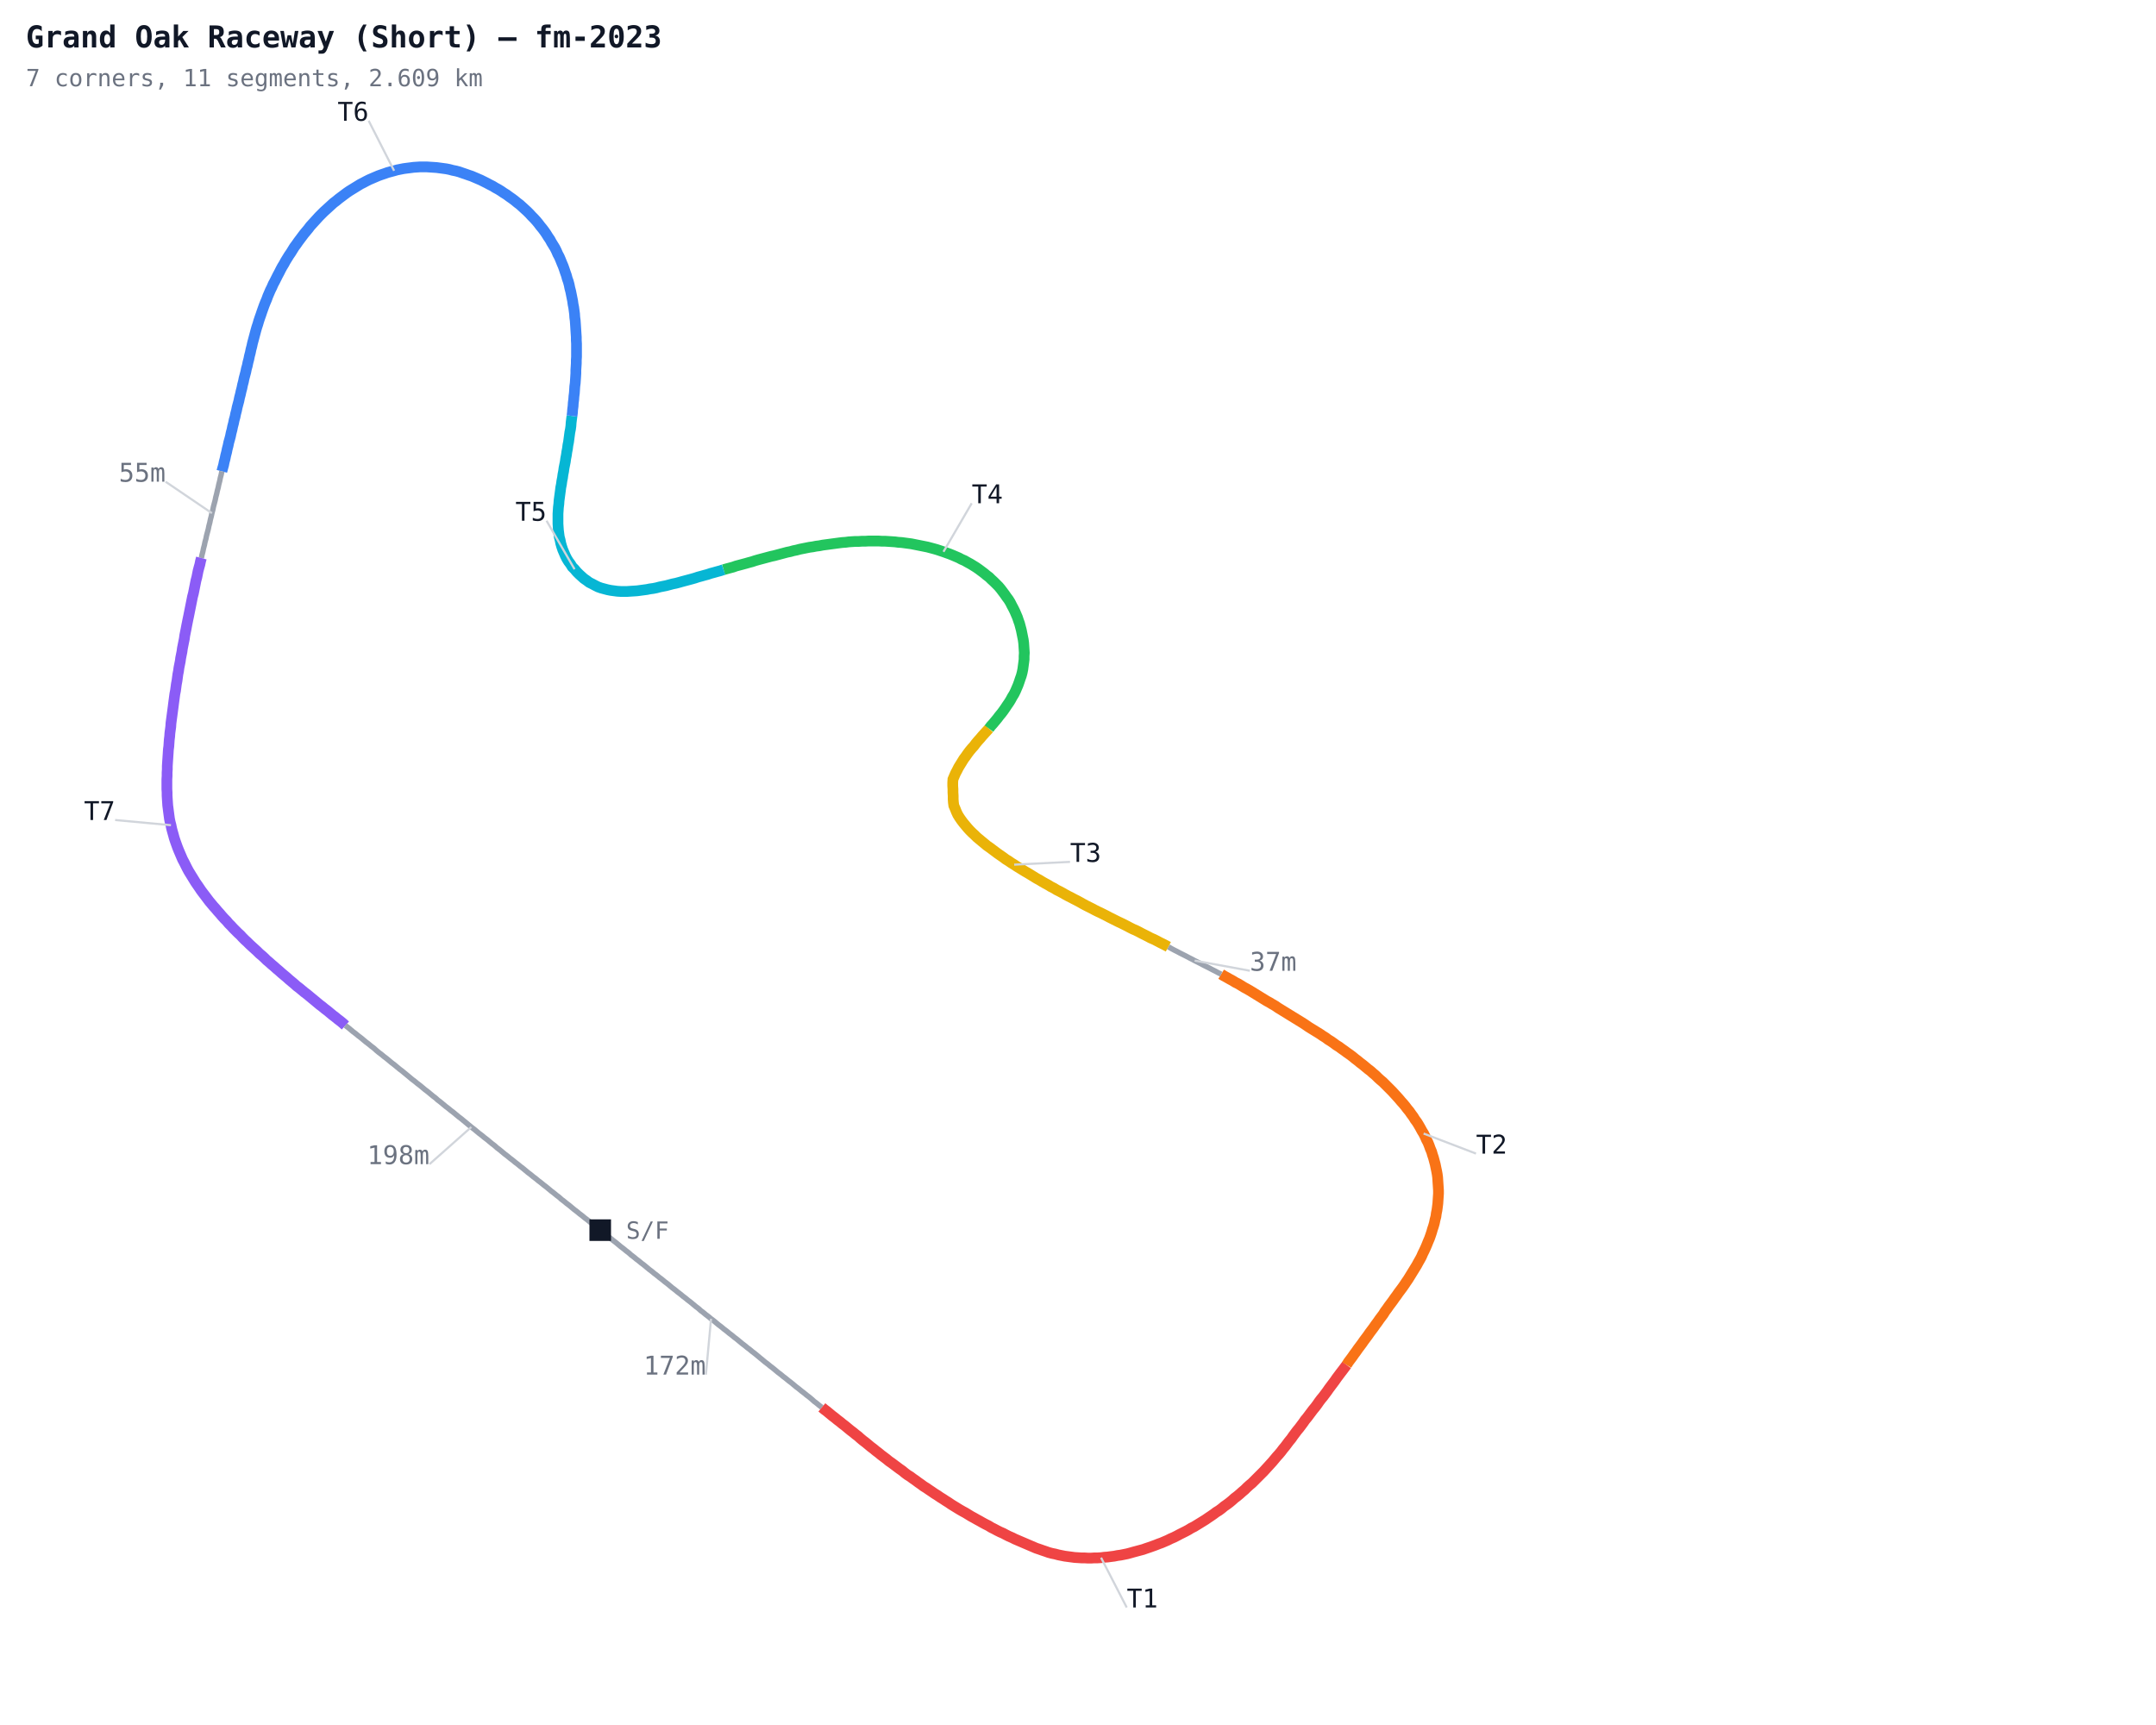
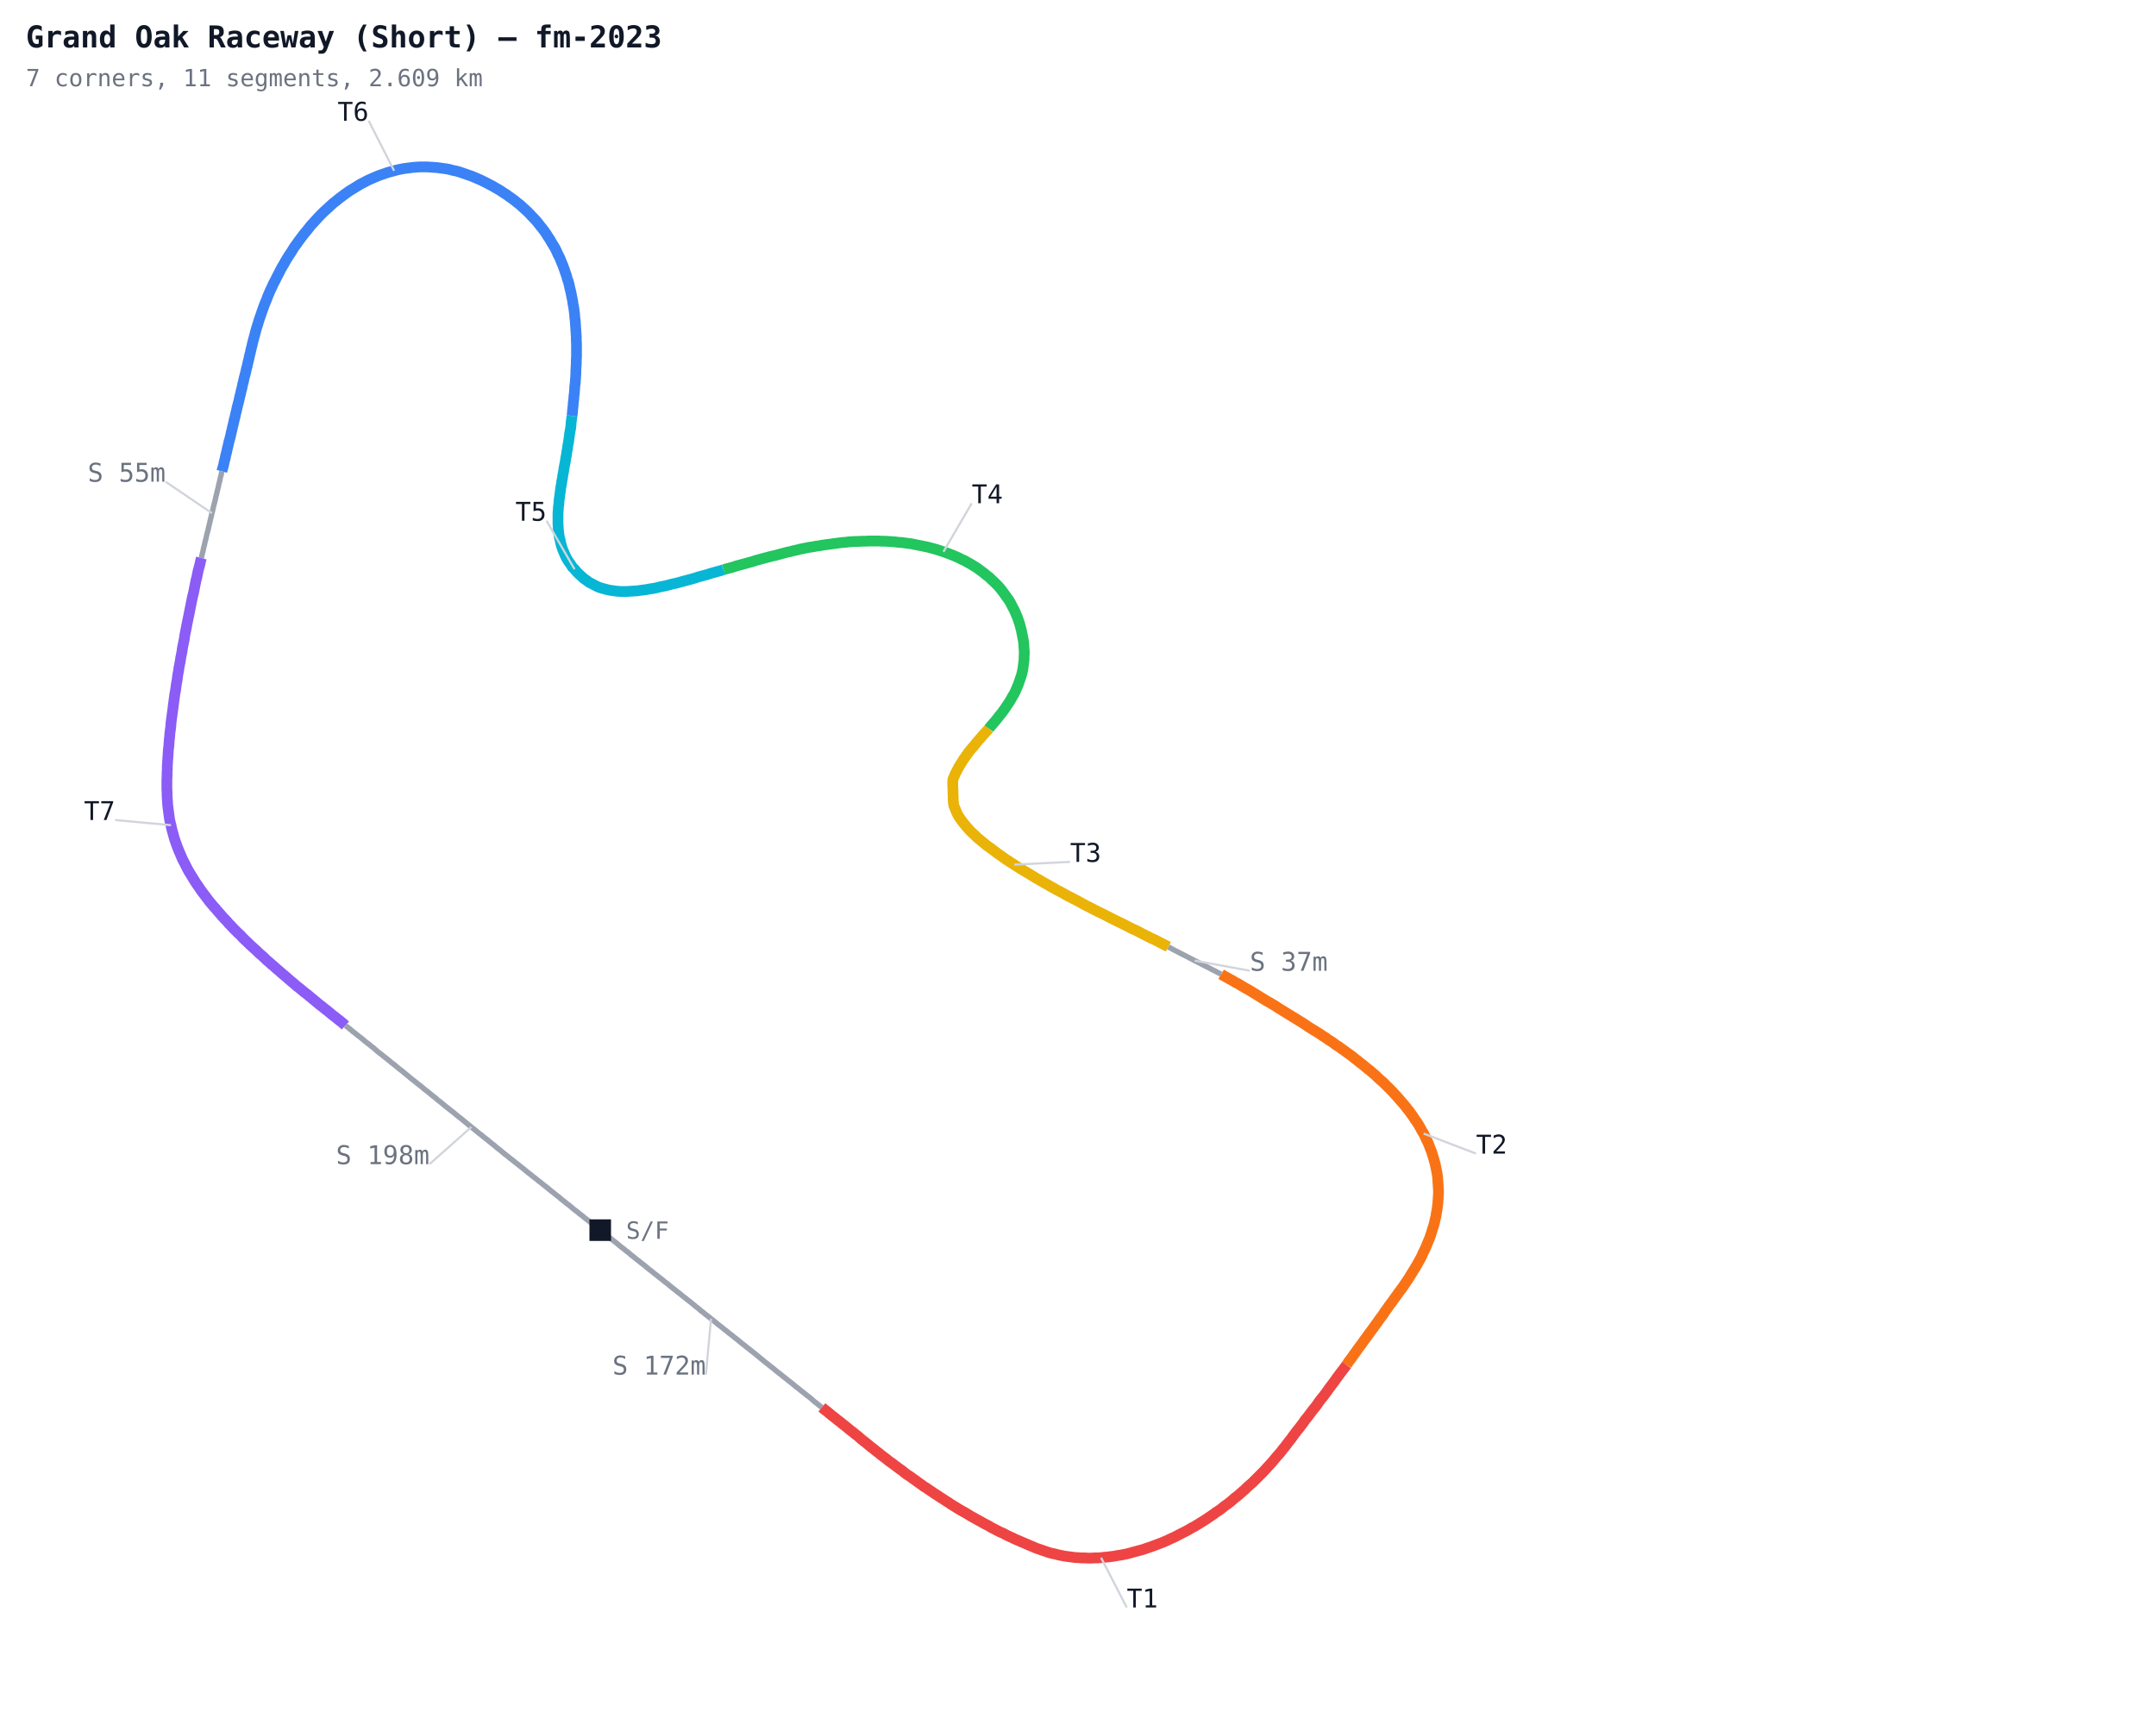
<svg xmlns="http://www.w3.org/2000/svg" width="1000" height="800" viewBox="0 0 1000 800">
  <defs>
    <style>
      .name { font-family: monospace; font-size: 12px; }
      .sector { font-family: monospace; font-size: 12px; fill: #7c3aed; font-weight: bold; }
      .title { font-family: monospace; font-size: 14px; fill: #111827; font-weight: bold; }
      .sub { font-family: monospace; font-size: 11px; fill: #6b7280; }
    </style>
  </defs>
  <rect width="1000" height="800" fill="#ffffff" />
  <polyline fill="none" stroke="#9ca3af" stroke-width="2.5" points="278.4,570.5 279.6,571.5 280.8,572.4 282.0,573.4 283.2,574.3 284.4,575.3 285.6,576.2 286.8,577.2 288.0,578.2 289.2,579.1 290.4,580.1 291.6,581.0 292.7,582.0 293.9,582.9 295.1,583.9 296.3,584.8 297.5,585.8 298.7,586.7 299.9,587.7 301.1,588.7 302.3,589.6 303.5,590.6 304.7,591.5 305.9,592.5 307.1,593.4 308.3,594.4 309.5,595.3 310.7,596.3 311.9,597.3 313.1,598.2 314.3,599.2 315.5,600.1 316.7,601.1 317.9,602.0 319.1,603.0 320.3,603.9 321.5,604.9 322.7,605.9 323.9,606.8 325.0,607.8 326.2,608.7 327.4,609.7 328.6,610.6 329.8,611.6 331.0,612.5 332.2,613.5 333.4,614.5 334.6,615.4 335.8,616.4 337.0,617.3 338.2,618.3 339.4,619.2 340.6,620.2 341.8,621.1 343.0,622.1 344.2,623.1 345.4,624.0 346.6,625.0 347.8,625.9 349.0,626.9 350.2,627.8 351.4,628.8 352.6,629.8 353.7,630.7 354.9,631.7 356.1,632.6 357.3,633.6 358.5,634.5 359.7,635.5 360.9,636.5 362.1,637.4 363.3,638.4 364.5,639.3 365.7,640.3 366.9,641.2 368.1,642.2 369.3,643.2 370.5,644.1 371.7,645.1 372.9,646.0 374.1,647.0 375.3,647.9 376.5,648.9 377.6,649.9 378.8,650.8 380.0,651.8 381.2,652.7" />
  <polyline fill="none" stroke="#ef4444" stroke-width="5" points="381.2,652.7 382.4,653.7 383.6,654.6 384.8,655.6 386.0,656.6 387.2,657.5 388.4,658.5 389.6,659.4 390.8,660.4 392.0,661.3 393.2,662.3 394.4,663.3 395.6,664.2 396.8,665.2 398.0,666.1 399.1,667.1 400.3,668.1 401.5,669.0 402.7,670.0 403.9,671.0 405.1,671.9 406.3,672.9 407.5,673.8 408.7,674.8 409.9,675.7 411.1,676.6 412.3,677.6 413.6,678.5 414.8,679.4 416.0,680.3 417.2,681.2 418.5,682.1 419.7,683.1 420.9,684.0 422.2,684.8 423.4,685.7 424.7,686.6 425.9,687.5 427.2,688.4 428.4,689.3 429.7,690.1 431.0,691.0 432.2,691.8 433.5,692.7 434.8,693.5 436.1,694.4 437.4,695.2 438.6,696.0 439.9,696.8 441.2,697.7 442.5,698.5 443.8,699.3 445.1,700.1 446.5,700.9 447.8,701.6 449.1,702.4 450.4,703.2 451.7,703.9 453.1,704.7 454.4,705.4 455.8,706.2 457.1,706.9 458.5,707.6 459.8,708.4 461.2,709.1 462.5,709.8 463.9,710.5 465.3,711.1 466.6,711.8 468.0,712.5 469.4,713.1 470.8,713.8 472.2,714.4 473.6,715.0 475.0,715.6 476.4,716.2 477.8,716.8 479.2,717.4 480.6,718.0 482.1,718.5 483.5,719.0 485.0,719.5 486.4,720.0 487.9,720.4 489.4,720.7 490.9,721.1 492.4,721.4 493.9,721.7 495.4,721.9 496.9,722.1 498.4,722.3 500.0,722.4 501.5,722.5 503.0,722.5 504.6,722.6 506.1,722.6 507.6,722.5 509.1,722.5 510.7,722.4 512.2,722.2 513.7,722.1 515.2,721.9 516.8,721.7 518.3,721.4 519.8,721.2 521.3,720.9 522.8,720.6 524.3,720.2 525.7,719.8 527.2,719.4 528.7,719.0 530.2,718.6 531.6,718.1 533.1,717.6 534.5,717.1 535.9,716.6 537.4,716.0 538.8,715.5 540.2,714.9 541.6,714.3 543.0,713.6 544.4,713.0 545.8,712.3 547.1,711.6 548.5,710.9 549.9,710.2 551.2,709.5 552.5,708.7 553.9,708.0 555.2,707.2 556.5,706.4 557.8,705.6 559.1,704.8 560.4,703.9 561.6,703.1 562.9,702.2 564.1,701.3 565.4,700.5 566.6,699.6 567.8,698.6 569.1,697.7 570.3,696.8 571.5,695.8 572.6,694.8 573.8,693.9 575.0,692.9 576.1,691.9 577.3,690.9 578.4,689.8 579.5,688.8 580.7,687.8 581.8,686.7 582.9,685.6 583.9,684.6 585.0,683.5 586.1,682.4 587.1,681.3 588.2,680.1 589.2,679.0 590.2,677.9 591.2,676.7 592.2,675.5 593.2,674.4 594.2,673.2 595.1,672.0 596.1,670.8 597.0,669.6 597.9,668.4 598.9,667.2 599.8,665.9 600.7,664.7 601.6,663.5 602.6,662.3 603.5,661.1 604.4,659.9 605.3,658.6 606.3,657.4 607.2,656.2 608.1,655.0 609.0,653.8 610.0,652.6 610.9,651.4 611.8,650.1 612.7,648.9 613.7,647.7 614.6,646.5 615.5,645.3 616.4,644.0 617.3,642.8 618.2,641.6 619.1,640.4 620.0,639.1 620.9,637.9 621.8,636.7 622.8,635.4 623.7,634.2 624.6,633.0" />
  <polyline fill="none" stroke="#f97316" stroke-width="5" points="624.6,633.0 625.4,631.7 626.3,630.5 627.2,629.3 628.1,628.0 629.0,626.8 629.9,625.5 630.8,624.3 631.7,623.1 632.6,621.8 633.5,620.6 634.4,619.4 635.3,618.1 636.2,616.9 637.1,615.7 638.0,614.4 638.9,613.2 639.8,611.9 640.7,610.7 641.6,609.5 642.4,608.2 643.3,607.0 644.2,605.7 645.1,604.5 646.0,603.3 646.9,602.0 647.8,600.8 648.7,599.5 649.6,598.3 650.5,597.1 651.4,595.8 652.2,594.6 653.1,593.3 653.9,592.0 654.7,590.7 655.5,589.4 656.3,588.1 657.1,586.8 657.8,585.5 658.6,584.1 659.3,582.8 659.9,581.4 660.6,580.0 661.2,578.7 661.8,577.3 662.4,575.8 663.0,574.4 663.5,573.0 664.0,571.5 664.4,570.1 664.9,568.6 665.3,567.2 665.6,565.7 666.0,564.2 666.2,562.7 666.5,561.2 666.7,559.7 666.9,558.1 667.0,556.6 667.1,555.1 667.2,553.6 667.2,552.1 667.1,550.5 667.0,549.0 666.9,547.5 666.8,546.0 666.6,544.5 666.3,542.9 666.0,541.5 665.7,540.0 665.3,538.5 664.9,537.0 664.4,535.5 664.0,534.1 663.4,532.7 662.9,531.3 662.3,529.8 661.6,528.5 661.0,527.1 660.3,525.7 659.5,524.4 658.8,523.1 658.0,521.7 657.2,520.4 656.3,519.2 655.5,517.9 654.6,516.7 653.7,515.4 652.7,514.2 651.8,513.0 650.8,511.8 649.8,510.7 648.8,509.5 647.8,508.4 646.8,507.3 645.7,506.1 644.6,505.0 643.6,504.0 642.5,502.9 641.4,501.8 640.2,500.8 639.1,499.8 638.0,498.7 636.8,497.7 635.7,496.7 634.5,495.8 633.3,494.8 632.1,493.8 630.9,492.9 629.7,491.9 628.5,491.0 627.3,490.0 626.1,489.1 624.8,488.2 623.6,487.3 622.3,486.4 621.1,485.5 619.8,484.7 618.6,483.8 617.3,482.9 616.0,482.1 614.8,481.2 613.5,480.4 612.2,479.5 610.9,478.7 609.6,477.9 608.3,477.1 607.0,476.3 605.7,475.4 604.5,474.6 603.2,473.8 601.9,473.0 600.6,472.2 599.3,471.4 598.0,470.6 596.7,469.8 595.4,469.0 594.1,468.2 592.8,467.4 591.5,466.5 590.1,465.7 588.8,464.9 587.5,464.2 586.2,463.4 584.9,462.6 583.6,461.8 582.3,461.0 581.0,460.2 579.7,459.4 578.3,458.6 577.0,457.9 575.7,457.1 574.4,456.3 573.0,455.6 571.7,454.8 570.4,454.1 569.0,453.3 567.7,452.6 566.4,451.8" />
  <polyline fill="none" stroke="#9ca3af" stroke-width="2.5" points="566.4,451.8 565.0,451.1 563.7,450.4 562.3,449.7 561.0,449.0 559.6,448.3 558.2,447.6 556.9,446.9 555.5,446.2 554.1,445.5 552.8,444.8 551.4,444.1 550.1,443.4 548.7,442.7 547.3,442.0 546.0,441.3 544.6,440.6 543.3,439.9 541.9,439.1" />
  <polyline fill="none" stroke="#eab308" stroke-width="5" points="541.9,439.1 540.6,438.4 539.2,437.7 537.8,437.0 536.5,436.3 535.1,435.6 533.7,435.0 532.4,434.3 531.0,433.6 529.6,432.9 528.3,432.2 526.9,431.5 525.5,430.9 524.1,430.2 522.8,429.5 521.4,428.8 520.0,428.1 518.7,427.5 517.3,426.8 515.9,426.1 514.5,425.4 513.2,424.7 511.8,424.0 510.4,423.3 509.1,422.7 507.7,422.0 506.4,421.3 505.0,420.6 503.6,419.9 502.3,419.2 500.9,418.4 499.6,417.7 498.2,417.0 496.9,416.3 495.5,415.6 494.2,414.9 492.8,414.1 491.5,413.4 490.1,412.7 488.8,411.9 487.4,411.2 486.1,410.4 484.8,409.7 483.4,408.9 482.1,408.1 480.8,407.4 479.5,406.6 478.2,405.8 476.9,405.0 475.5,404.2 474.2,403.4 472.9,402.6 471.6,401.8 470.4,401.0 469.1,400.2 467.8,399.3 466.5,398.5 465.3,397.6 464.0,396.7 462.7,395.8 461.5,394.9 460.3,394.0 459.1,393.1 457.8,392.2 456.6,391.2 455.5,390.3 454.3,389.3 453.1,388.3 452.0,387.2 450.9,386.2 449.8,385.1 448.8,384.0 447.8,382.8 446.8,381.6 445.9,380.4 445.0,379.1 444.2,377.8 443.6,376.5 443.0,375.0 442.4,373.6 442.2,372.1 442.1,370.6 442.1,369.1 442.0,367.5 442.0,366.0 441.9,364.5 441.9,362.9 442.0,361.4 442.6,360.0 443.2,358.6 443.9,357.3 444.6,355.9 445.4,354.6 446.2,353.3 447.0,352.0 447.9,350.8 448.8,349.5 449.7,348.3 450.7,347.1 451.7,346.0 452.6,344.8 453.6,343.6 454.6,342.5 455.6,341.3 456.6,340.2 457.7,339.0 458.7,337.9" />
  <polyline fill="none" stroke="#22c55e" stroke-width="5" points="458.7,337.9 459.6,336.7 460.6,335.6 461.6,334.4 462.6,333.2 463.5,332.0 464.5,330.8 465.4,329.6 466.3,328.3 467.1,327.1 468.0,325.8 468.8,324.5 469.5,323.2 470.3,321.9 471.0,320.5 471.6,319.1 472.2,317.7 472.7,316.3 473.2,314.8 473.7,313.4 474.1,311.9 474.4,310.4 474.6,308.9 474.8,307.4 475.0,305.8 475.0,304.3 475.1,302.8 475.0,301.2 474.9,299.7 474.8,298.2 474.6,296.7 474.3,295.2 474.0,293.7 473.7,292.2 473.3,290.7 472.9,289.2 472.4,287.8 471.9,286.3 471.3,284.9 470.7,283.5 470.0,282.1 469.3,280.8 468.6,279.4 467.8,278.1 466.9,276.9 466.0,275.6 465.1,274.4 464.2,273.2 463.2,272.0 462.1,270.9 461.0,269.8 459.9,268.8 458.8,267.7 457.6,266.8 456.4,265.8 455.2,264.9 454.0,264.0 452.7,263.1 451.4,262.3 450.1,261.5 448.8,260.8 447.4,260.0 446.0,259.4 444.7,258.7 443.3,258.1 441.9,257.5 440.4,256.9 439.0,256.4 437.6,255.9 436.1,255.4 434.6,254.9 433.2,254.5 431.7,254.1 430.2,253.7 428.7,253.4 427.2,253.1 425.7,252.8 424.2,252.5 422.7,252.2 421.2,252.0 419.7,251.8 418.2,251.6 416.6,251.5 415.1,251.3 413.6,251.2 412.1,251.1 410.5,251.0 409.0,251.0 407.5,250.9 405.9,250.9 404.4,250.9 402.9,250.9 401.4,251.0 399.8,251.0 398.3,251.1 396.8,251.1 395.2,251.2 393.7,251.3 392.2,251.5 390.7,251.6 389.1,251.8 387.6,252.0 386.1,252.2 384.6,252.4 383.1,252.6 381.6,252.8 380.1,253.1 378.5,253.3 377.0,253.6 375.5,253.8 374.0,254.1 372.5,254.4 371.0,254.7 369.5,255.1 368.0,255.4 366.6,255.8 365.1,256.1 363.6,256.5 362.1,256.9 360.6,257.3 359.1,257.7 357.7,258.0 356.2,258.4 354.7,258.8 353.2,259.2 351.7,259.6 350.3,260.0 348.8,260.5 347.3,260.9 345.9,261.3 344.4,261.7 342.9,262.1 341.4,262.5 340.0,263.0 338.5,263.4 337.0,263.8 335.6,264.2" />
  <polyline fill="none" stroke="#06b6d4" stroke-width="5" points="335.6,264.2 334.1,264.7 332.6,265.1 331.2,265.5 329.7,265.9 328.2,266.4 326.7,266.8 325.3,267.2 323.8,267.6 322.3,268.1 320.9,268.5 319.4,268.9 317.9,269.3 316.4,269.7 315.0,270.1 313.5,270.5 312.0,270.8 310.5,271.2 309.0,271.6 307.5,271.9 306.0,272.2 304.5,272.6 303.0,272.9 301.5,273.1 300.0,273.4 298.5,273.6 297.0,273.8 295.5,274.0 294.0,274.1 292.4,274.2 290.9,274.3 289.4,274.3 287.9,274.3 286.3,274.2 284.8,274.0 283.3,273.8 281.8,273.5 280.3,273.1 278.8,272.7 277.4,272.2 276.0,271.5 274.7,270.8 273.3,270.1 272.1,269.2 270.8,268.3 269.7,267.3 268.6,266.3 267.5,265.2 266.5,264.0 265.4,262.9 264.6,261.6 263.7,260.4 262.9,259.1 262.2,257.7 261.6,256.3 261.0,254.9 260.5,253.4 260.1,252.0 259.8,250.5 259.4,249.0 259.2,247.5 259.0,245.9 258.9,244.4 258.8,242.9 258.8,241.4 258.8,239.8 258.8,238.3 258.9,236.8 259.0,235.3 259.2,233.7 259.3,232.2 259.5,230.7 259.7,229.2 259.9,227.7 260.1,226.1 260.4,224.6 260.6,223.1 260.9,221.6 261.1,220.1 261.4,218.6 261.6,217.1 261.9,215.6 262.2,214.1 262.4,212.6 262.7,211.1 262.9,209.6 263.2,208.1 263.4,206.5 263.7,205.0 263.9,203.5 264.1,202.0 264.3,200.5 264.6,199.0 264.8,197.5 264.9,196.0 265.1,194.4 265.3,192.9" />
  <polyline fill="none" stroke="#3b82f6" stroke-width="5" points="265.3,192.9 265.5,191.4 265.6,189.9 265.8,188.4 265.9,186.8 266.1,185.3 266.2,183.8 266.4,182.3 266.5,180.8 266.6,179.2 266.8,177.7 266.9,176.2 267.0,174.7 267.1,173.1 267.1,171.6 267.2,170.1 267.3,168.5 267.3,167.0 267.4,165.5 267.4,164.0 267.4,162.4 267.4,160.9 267.4,159.4 267.3,157.8 267.3,156.3 267.2,154.8 267.1,153.3 267.0,151.7 266.9,150.2 266.8,148.7 266.6,147.2 266.5,145.6 266.3,144.1 266.1,142.6 265.8,141.1 265.6,139.6 265.3,138.1 265.0,136.6 264.7,135.1 264.3,133.6 264.0,132.1 263.6,130.6 263.1,129.2 262.7,127.7 262.2,126.3 261.7,124.8 261.2,123.4 260.6,122.0 260.0,120.5 259.4,119.1 258.7,117.8 258.1,116.4 257.4,115.0 256.6,113.7 255.8,112.4 255.1,111.1 254.2,109.8 253.4,108.5 252.5,107.2 251.6,106.0 250.6,104.8 249.7,103.6 248.7,102.4 247.7,101.3 246.6,100.2 245.6,99.1 244.5,98.0 243.4,97.0 242.2,95.9 241.1,94.9 239.9,94.0 238.7,93.0 237.5,92.1 236.2,91.2 235.0,90.3 233.7,89.5 232.4,88.6 231.1,87.8 229.8,87.1 228.5,86.3 227.1,85.6 225.8,84.9 224.4,84.2 223.0,83.5 221.6,82.9 220.2,82.3 218.8,81.7 217.3,81.2 215.9,80.7 214.4,80.2 213.0,79.7 211.5,79.3 210.0,79.0 208.5,78.6 207.0,78.3 205.5,78.1 204.0,77.9 202.5,77.7 201.0,77.6 199.4,77.5 197.9,77.4 196.4,77.4 194.8,77.4 193.3,77.5 191.8,77.6 190.3,77.8 188.7,78.0 187.2,78.2 185.7,78.5 184.2,78.8 182.8,79.2 181.3,79.6 179.8,80.0 178.4,80.5 176.9,81.0 175.5,81.5 174.1,82.1 172.7,82.7 171.3,83.3 169.9,84.0 168.6,84.7 167.2,85.4 165.9,86.2 164.6,87.0 163.3,87.8 162.0,88.6 160.7,89.5 159.5,90.4 158.3,91.3 157.1,92.2 155.9,93.2 154.7,94.1 153.6,95.1 152.4,96.2 151.3,97.2 150.2,98.2 149.1,99.3 148.0,100.4 147.0,101.5 146.0,102.6 144.9,103.8 143.9,104.9 143.0,106.1 142.0,107.3 141.0,108.5 140.1,109.7 139.2,110.9 138.3,112.1 137.4,113.4 136.5,114.6 135.7,115.9 134.9,117.2 134.0,118.5 133.2,119.8 132.4,121.1 131.7,122.4 130.9,123.7 130.2,125.0 129.5,126.4 128.8,127.7 128.1,129.1 127.4,130.5 126.7,131.8 126.1,133.2 125.4,134.6 124.8,136.0 124.2,137.4 123.7,138.8 123.1,140.2 122.5,141.7 122.0,143.1 121.5,144.5 121.0,146.0 120.5,147.4 120.0,148.9 119.6,150.3 119.1,151.8 118.7,153.2 118.3,154.7 117.9,156.2 117.5,157.7 117.1,159.2 116.8,160.6 116.4,162.1 116.1,163.6 115.7,165.1 115.4,166.6 115.0,168.1 114.7,169.6 114.3,171.0 114.0,172.5 113.6,174.0 113.2,175.5 112.9,177.0 112.5,178.5 112.2,180.0 111.8,181.5 111.5,182.9 111.1,184.4 110.8,185.9 110.4,187.4 110.0,188.9 109.7,190.4 109.3,191.9 109.0,193.4 108.6,194.8 108.3,196.3 107.9,197.8 107.6,199.3 107.2,200.8 106.9,202.3 106.5,203.8 106.1,205.2 105.8,206.7 105.4,208.2 105.1,209.7 104.7,211.2 104.4,212.7 104.0,214.2 103.7,215.7 103.3,217.1 102.9,218.6" />
  <polyline fill="none" stroke="#9ca3af" stroke-width="2.5" points="102.9,218.6 102.6,220.1 102.2,221.6 101.9,223.1 101.5,224.6 101.2,226.1 100.8,227.6 100.5,229.0 100.1,230.5 99.8,232.0 99.4,233.5 99.0,235.0 98.7,236.5 98.3,238.0 98.0,239.4 97.6,240.9 97.3,242.4 96.9,243.9 96.6,245.4 96.2,246.9 95.8,248.4 95.5,249.9 95.1,251.3 94.8,252.8 94.4,254.3 94.1,255.8 93.7,257.3 93.4,258.8" />
  <polyline fill="none" stroke="#8b5cf6" stroke-width="5" points="93.4,258.8 93.0,260.3 92.7,261.8 92.3,263.2 91.9,264.7 91.6,266.2 91.3,267.7 90.9,269.2 90.6,270.7 90.3,272.2 90.0,273.7 89.7,275.2 89.3,276.7 89.0,278.2 88.7,279.7 88.4,281.2 88.1,282.7 87.8,284.2 87.5,285.7 87.2,287.1 86.9,288.6 86.6,290.1 86.3,291.7 86.0,293.2 85.7,294.7 85.5,296.2 85.2,297.7 84.9,299.2 84.6,300.7 84.4,302.2 84.1,303.7 83.8,305.2 83.6,306.7 83.3,308.2 83.0,309.7 82.8,311.2 82.5,312.7 82.3,314.2 82.1,315.7 81.8,317.3 81.6,318.8 81.4,320.3 81.1,321.8 80.9,323.3 80.7,324.8 80.5,326.3 80.3,327.9 80.1,329.4 79.9,330.9 79.7,332.4 79.5,333.9 79.3,335.4 79.2,337.0 79.0,338.5 78.8,340.0 78.7,341.5 78.5,343.1 78.4,344.6 78.3,346.1 78.1,347.6 78.0,349.2 77.9,350.7 77.8,352.2 77.7,353.7 77.6,355.3 77.6,356.8 77.5,358.3 77.5,359.9 77.4,361.4 77.4,362.9 77.4,364.4 77.4,366.0 77.5,367.5 77.5,369.0 77.6,370.6 77.7,372.1 77.8,373.6 78.0,375.1 78.2,376.7 78.4,378.2 78.6,379.7 78.9,381.2 79.3,382.7 79.6,384.2 80.0,385.7 80.4,387.1 80.8,388.6 81.3,390.1 81.8,391.5 82.3,392.9 82.9,394.4 83.5,395.8 84.1,397.2 84.7,398.6 85.4,399.9 86.1,401.3 86.8,402.7 87.5,404.0 88.3,405.3 89.1,406.6 89.9,407.9 90.7,409.2 91.6,410.5 92.5,411.8 93.3,413.0 94.2,414.2 95.2,415.5 96.1,416.7 97.0,417.9 98.0,419.1 99.0,420.3 100.0,421.4 101.0,422.6 102.0,423.7 103.0,424.9 104.0,426.0 105.1,427.1 106.1,428.3 107.2,429.4 108.2,430.5 109.3,431.6 110.4,432.7 111.5,433.7 112.5,434.8 113.6,435.9 114.7,436.9 115.8,438.0 117.0,439.1 118.1,440.1 119.2,441.1 120.3,442.2 121.5,443.2 122.6,444.2 123.7,445.3 124.9,446.3 126.0,447.3 127.2,448.3 128.3,449.3 129.5,450.3 130.6,451.3 131.8,452.3 133.0,453.3 134.1,454.3 135.3,455.3 136.5,456.3 137.6,457.3 138.8,458.2 140.0,459.2 141.2,460.2 142.4,461.1 143.6,462.1 144.8,463.1 145.9,464.0 147.1,465.0 148.3,466.0 149.5,466.9 150.7,467.9 151.9,468.8 153.1,469.8 154.3,470.8 155.5,471.7 156.7,472.7 157.9,473.6 159.1,474.6 160.2,475.6" />
  <polyline fill="none" stroke="#9ca3af" stroke-width="2.5" points="160.2,475.6 161.4,476.5 162.6,477.5 163.8,478.5 165.0,479.4 166.2,480.4 167.4,481.3 168.6,482.3 169.8,483.3 171.0,484.2 172.2,485.2 173.4,486.1 174.5,487.1 175.7,488.1 176.9,489.0 178.1,490.0 179.3,490.9 180.5,491.9 181.7,492.9 182.9,493.8 184.1,494.8 185.3,495.8 186.5,496.7 187.7,497.7 188.8,498.6 190.0,499.6 191.2,500.6 192.4,501.5 193.6,502.5 194.8,503.4 196.0,504.4 197.2,505.4 198.4,506.3 199.6,507.3 200.8,508.3 202.0,509.2 203.1,510.2 204.3,511.1 205.5,512.1 206.7,513.1 207.9,514.0 209.1,515.0 210.3,515.9 211.5,516.9 212.7,517.9 213.9,518.8 215.1,519.8 216.2,520.7 217.4,521.7 218.6,522.7 219.8,523.6 221.0,524.6 222.2,525.6 223.4,526.5 224.6,527.5 225.8,528.4 227.0,529.4 228.2,530.4 229.4,531.3 230.5,532.3 231.7,533.2 232.9,534.2 234.1,535.2 235.3,536.1 236.5,537.1 237.7,538.0 238.9,539.0 240.1,539.9 241.3,540.9 242.5,541.8 243.7,542.8 244.9,543.8 246.1,544.7 247.3,545.7 248.5,546.6 249.7,547.6 250.9,548.5 252.1,549.5 253.3,550.4 254.5,551.4 255.7,552.4 256.9,553.3 258.1,554.3 259.3,555.2 260.4,556.2 261.6,557.1 262.8,558.1 264.0,559.0 265.2,560.0 266.4,561.0 267.6,561.9 268.8,562.9 270.0,563.8 271.2,564.8 272.4,565.7 273.6,566.7 274.8,567.6 276.0,568.6 277.2,569.5" />
  <line x1="329.8" y1="611.6" x2="327.4" y2="637.5" stroke="#d1d5db" stroke-width="1" />
-   <text x="327.4" y="637.5" text-anchor="end" class="name" fill="#6b7280">172m</text>
+   <text x="327.4" y="637.5" text-anchor="end" class="name" fill="#6b7280">S 172m</text>
  <line x1="510.7" y1="722.4" x2="522.6" y2="745.5" stroke="#d1d5db" stroke-width="1" />
  <text x="522.6" y="745.5" text-anchor="start" class="name" fill="#111827">T1</text>
  <line x1="660.3" y1="525.7" x2="684.6" y2="535.0" stroke="#d1d5db" stroke-width="1" />
  <text x="684.6" y="535.0" text-anchor="start" class="name" fill="#111827">T2</text>
  <line x1="554.1" y1="445.5" x2="579.7" y2="450.2" stroke="#d1d5db" stroke-width="1" />
-   <text x="579.7" y="450.2" text-anchor="start" class="name" fill="#6b7280">37m</text>
+   <text x="579.7" y="450.2" text-anchor="start" class="name" fill="#6b7280">S 37m</text>
  <line x1="470.4" y1="401.0" x2="496.3" y2="399.7" stroke="#d1d5db" stroke-width="1" />
  <text x="496.3" y="399.7" text-anchor="start" class="name" fill="#111827">T3</text>
  <line x1="437.6" y1="255.9" x2="450.7" y2="233.4" stroke="#d1d5db" stroke-width="1" />
  <text x="450.7" y="233.4" text-anchor="start" class="name" fill="#111827">T4</text>
  <line x1="266.5" y1="264.0" x2="253.5" y2="241.5" stroke="#d1d5db" stroke-width="1" />
  <text x="253.5" y="241.5" text-anchor="end" class="name" fill="#111827">T5</text>
  <line x1="182.8" y1="79.2" x2="171.0" y2="56.0" stroke="#d1d5db" stroke-width="1" />
  <text x="171.0" y="56.0" text-anchor="end" class="name" fill="#111827">T6</text>
  <line x1="98.3" y1="238.0" x2="76.8" y2="223.4" stroke="#d1d5db" stroke-width="1" />
-   <text x="76.8" y="223.4" text-anchor="end" class="name" fill="#6b7280">55m</text>
+   <text x="76.8" y="223.4" text-anchor="end" class="name" fill="#6b7280">S 55m</text>
  <line x1="79.3" y1="382.7" x2="53.4" y2="380.3" stroke="#d1d5db" stroke-width="1" />
  <text x="53.4" y="380.3" text-anchor="end" class="name" fill="#111827">T7</text>
  <line x1="218.6" y1="522.7" x2="199.2" y2="539.9" stroke="#d1d5db" stroke-width="1" />
-   <text x="199.2" y="539.9" text-anchor="end" class="name" fill="#6b7280">198m</text>
+   <text x="199.2" y="539.9" text-anchor="end" class="name" fill="#6b7280">S 198m</text>
  <rect x="273.4" y="565.5" width="10" height="10" fill="#111827" />
  <text x="290.4" y="574.5" class="sub">S/F</text>
  <text class="title" x="12" y="22">Grand Oak Raceway (Short) — fm-2023</text>
  <text class="sub" x="12" y="40">7 corners, 11 segments, 2.609 km</text>
</svg>
